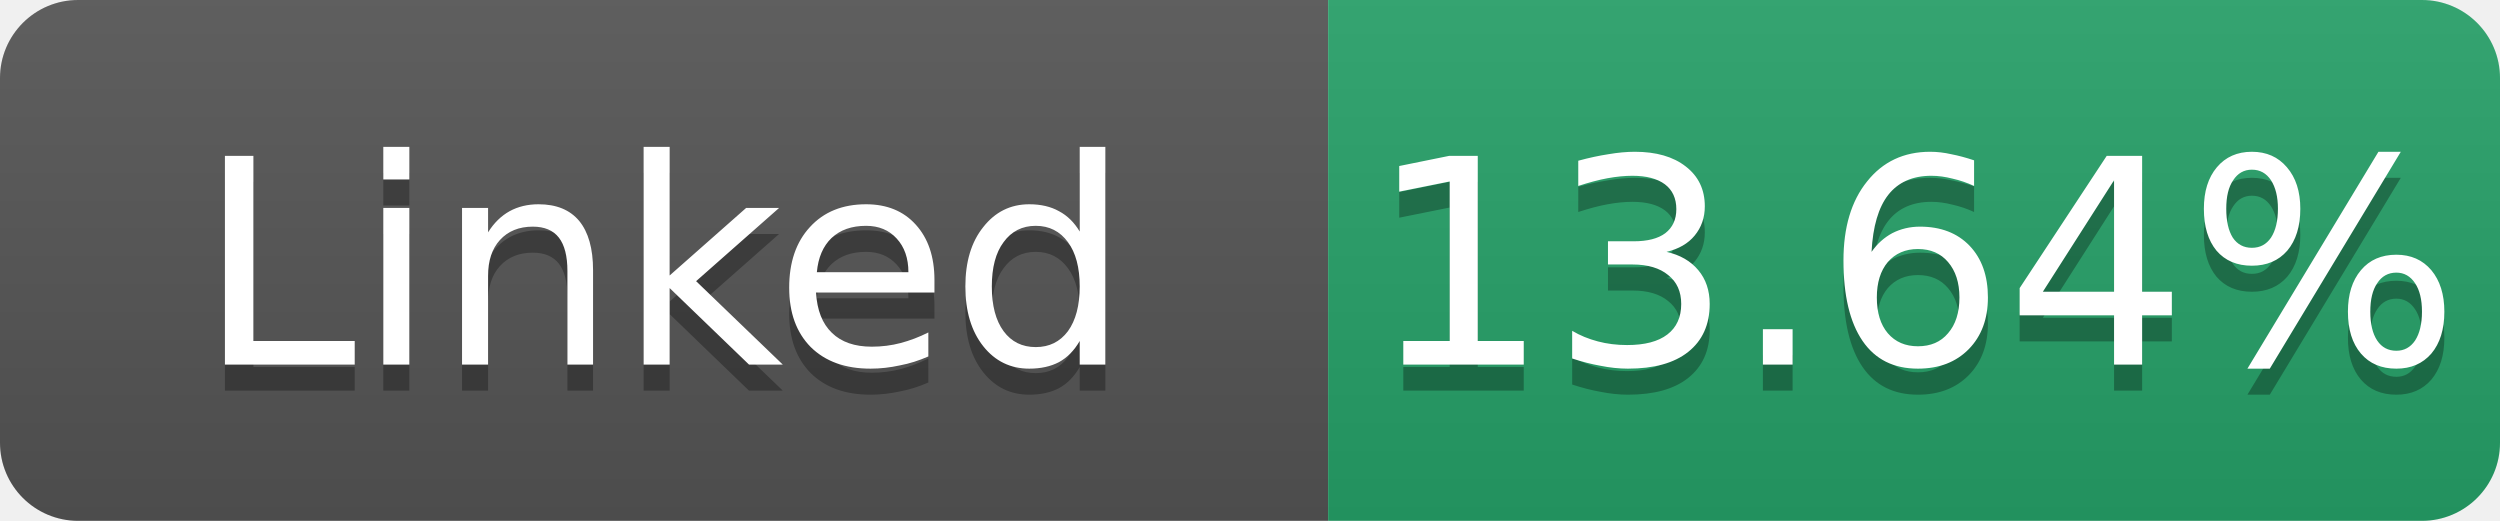
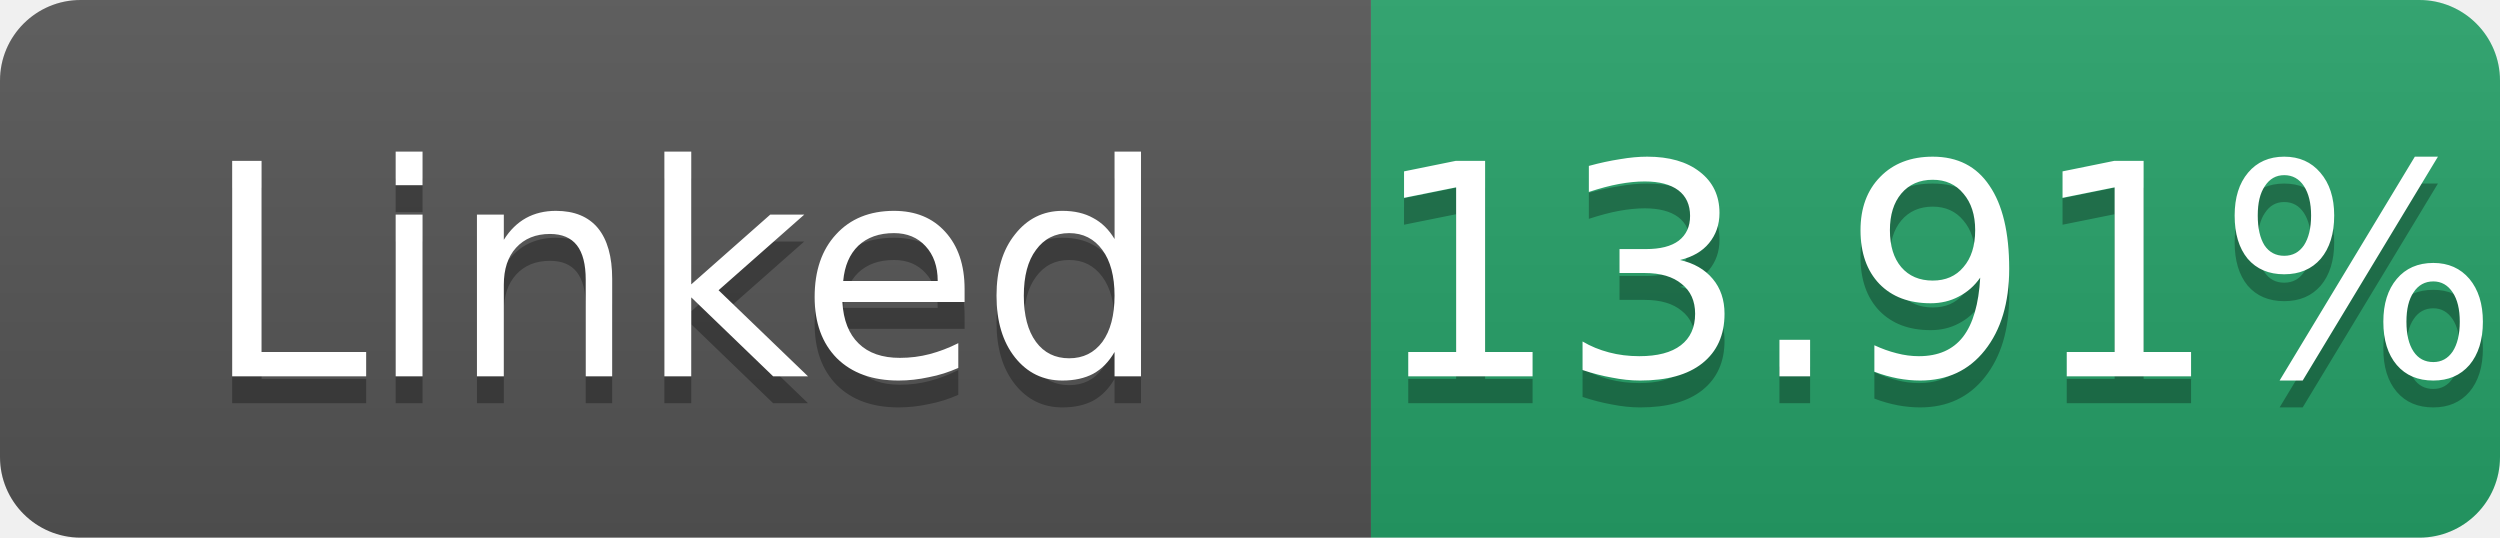
- <svg xmlns="http://www.w3.org/2000/svg" width="96" height="20" role="img" aria-label="Linked: 13.64%">
+ <svg xmlns="http://www.w3.org/2000/svg" width="93" height="20" role="img" aria-label="Linked: 13.91%">
  <linearGradient id="s" x2="0" y2="100%">
    <stop offset="0" stop-color="#bbb" stop-opacity=".1" />
    <stop offset="1" stop-opacity=".1" />
  </linearGradient>
  <clipPath id="r">
-     <rect width="96" height="20" rx="3" fill="#fff" />
+     <rect width="93" height="20" rx="3" fill="#fff" />
  </clipPath>
  <g clip-path="url(#r)">
    <rect width="51" height="20" fill="#555" />
-     <rect x="51" width="45" height="20" fill="#26a269" />
-     <rect width="96" height="20" fill="url(#s)" />
+     <rect x="51" width="42" height="20" fill="#26a269" />
+     <rect width="93" height="20" fill="url(#s)" />
  </g>
  <g fill="#fff" text-anchor="middle" font-family="Verdana,Geneva,DejaVu Sans,sans-serif" font-size="11">
    <text x="25.5" y="15" fill="#010101" fill-opacity=".3">Linked</text>
    <text x="25.5" y="14">Linked</text>
-     <text x="73.5" y="15" fill="#010101" fill-opacity=".3">13.64%</text>
-     <text x="73.5" y="14">13.64%</text>
+     <text x="72.0" y="15" fill="#010101" fill-opacity=".3">13.91%</text>
+     <text x="72.0" y="14">13.91%</text>
  </g>
</svg>
